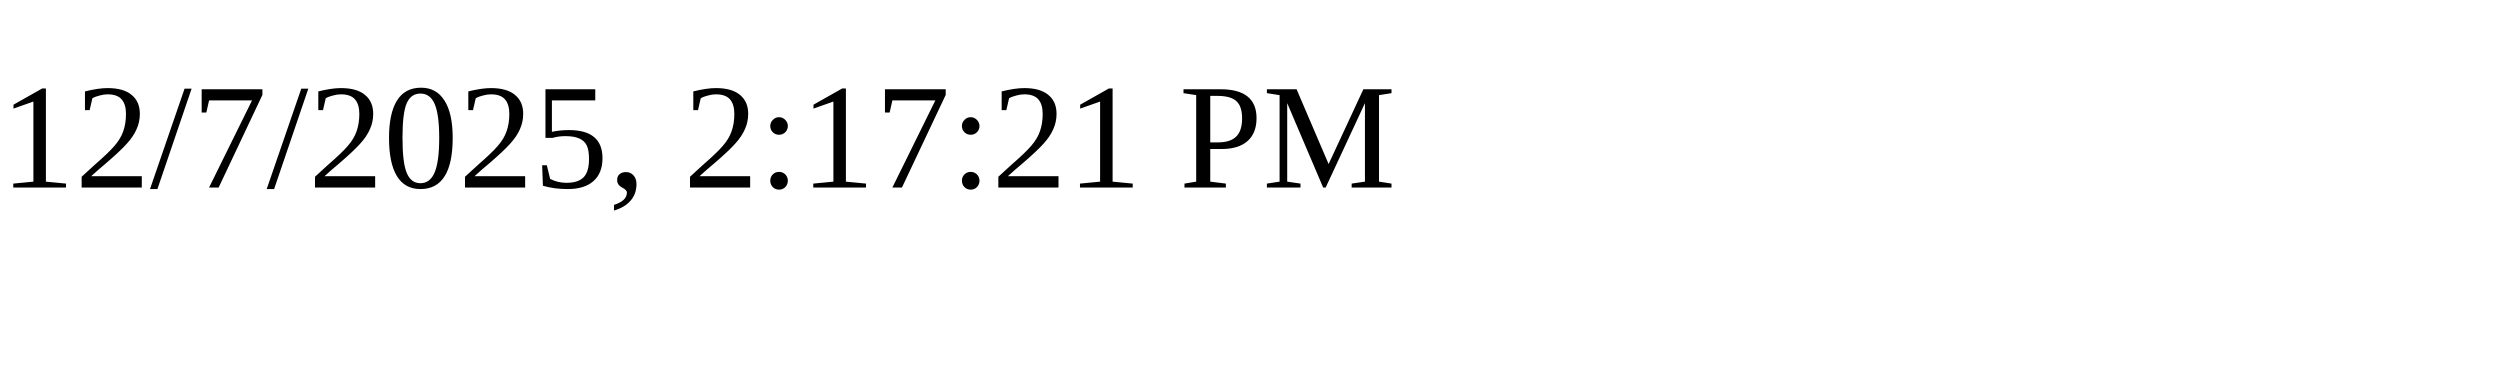
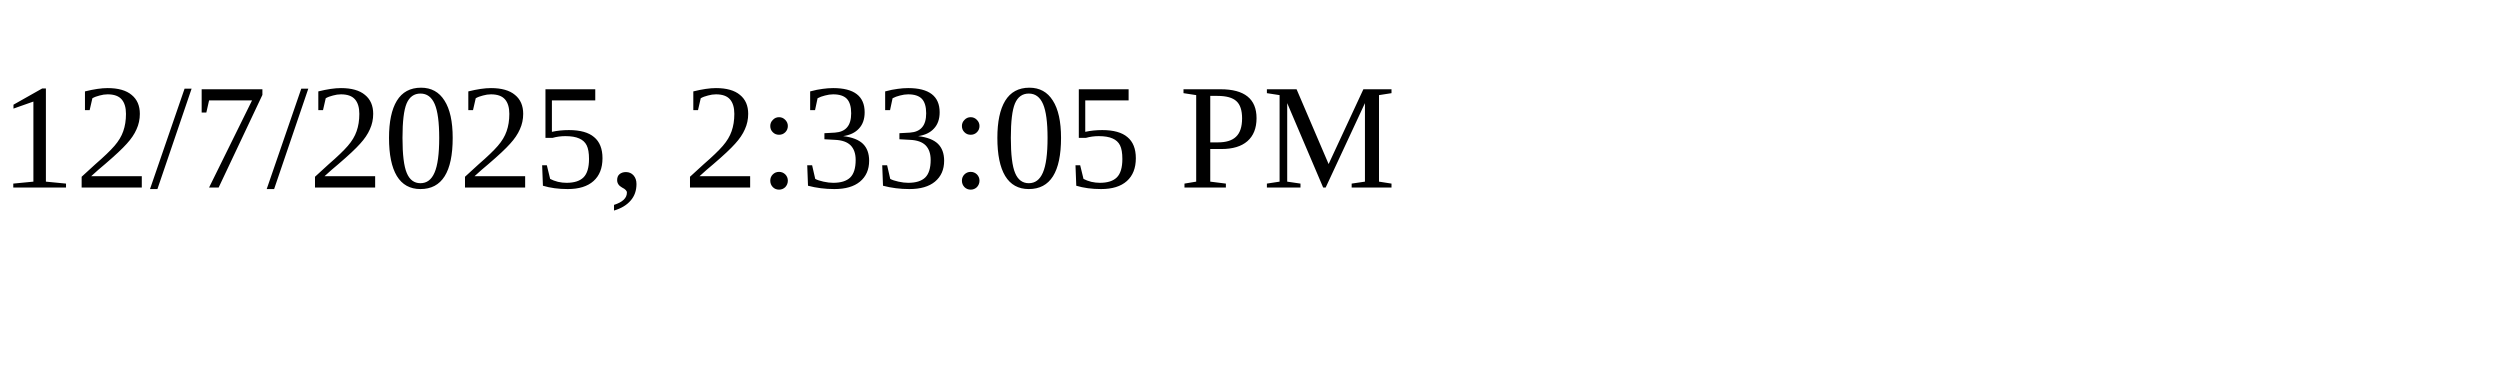
<svg xmlns="http://www.w3.org/2000/svg" height="30" width="200">
-   <text x="0" y="15">12/7/2025, 2:17:21 PM</text>
+   <text x="0" y="15">12/7/2025, 2:33:05 PM</text>
</svg>
